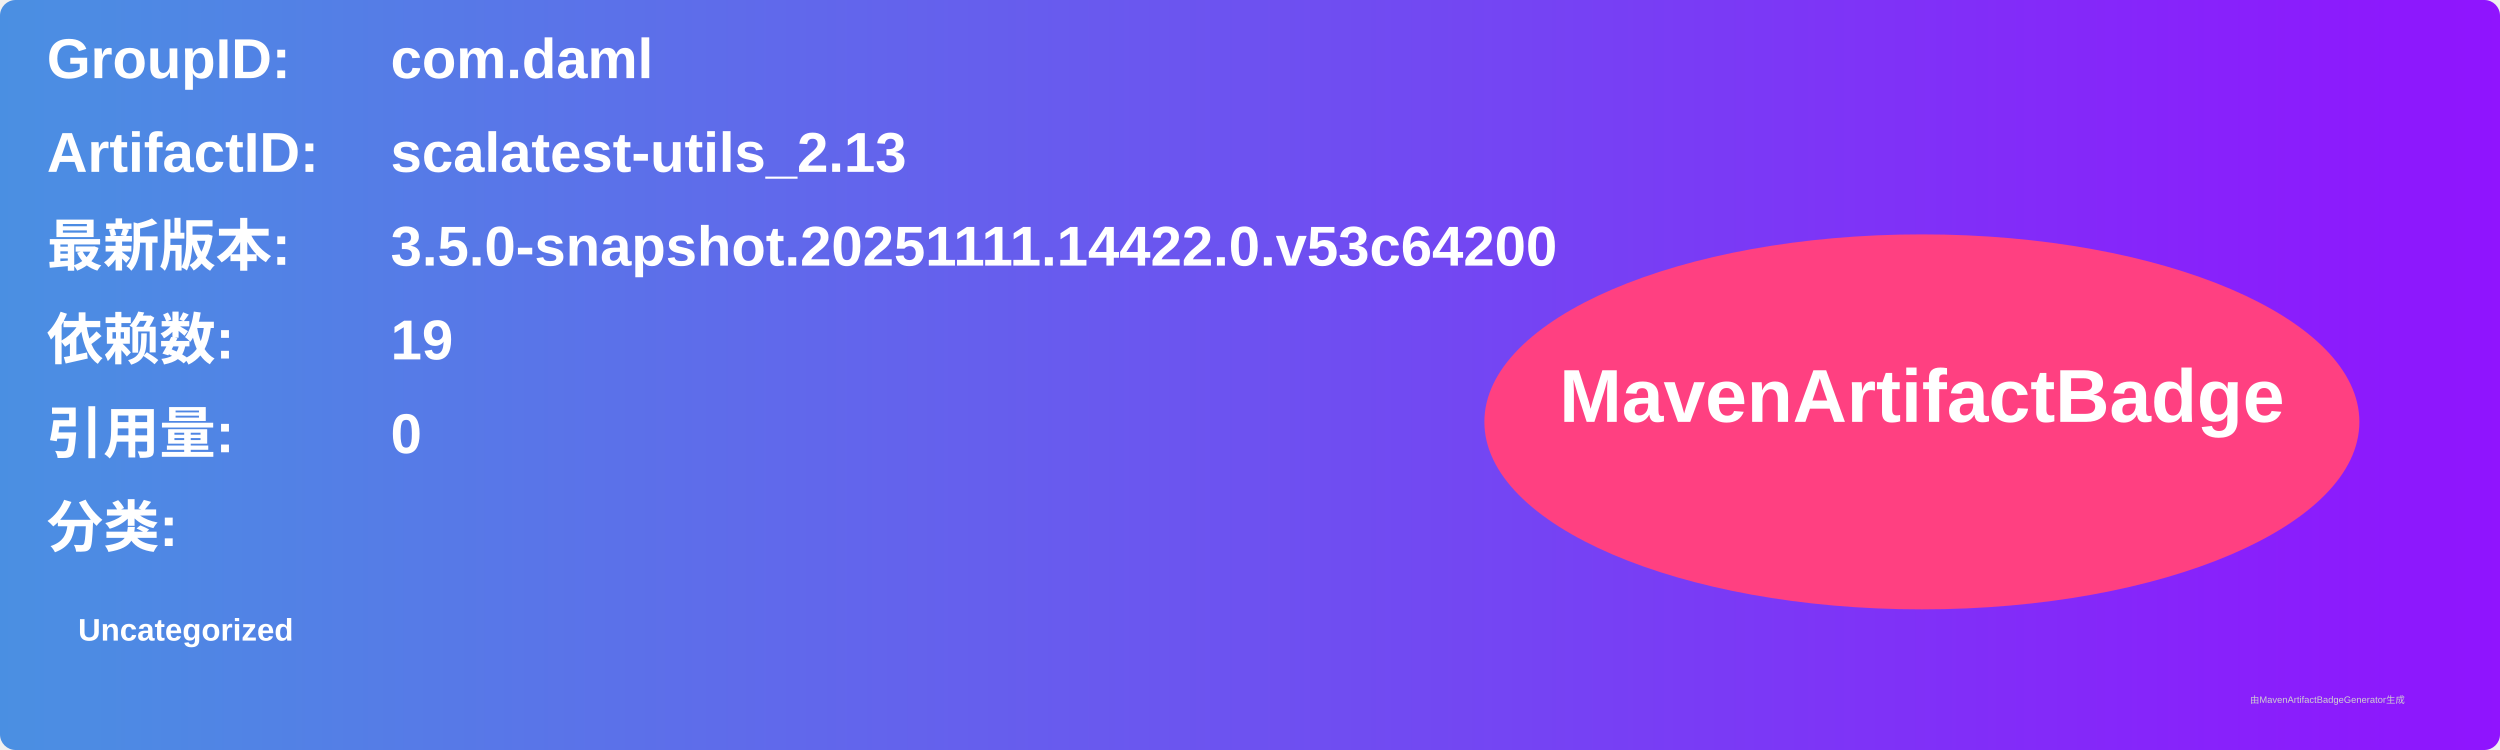
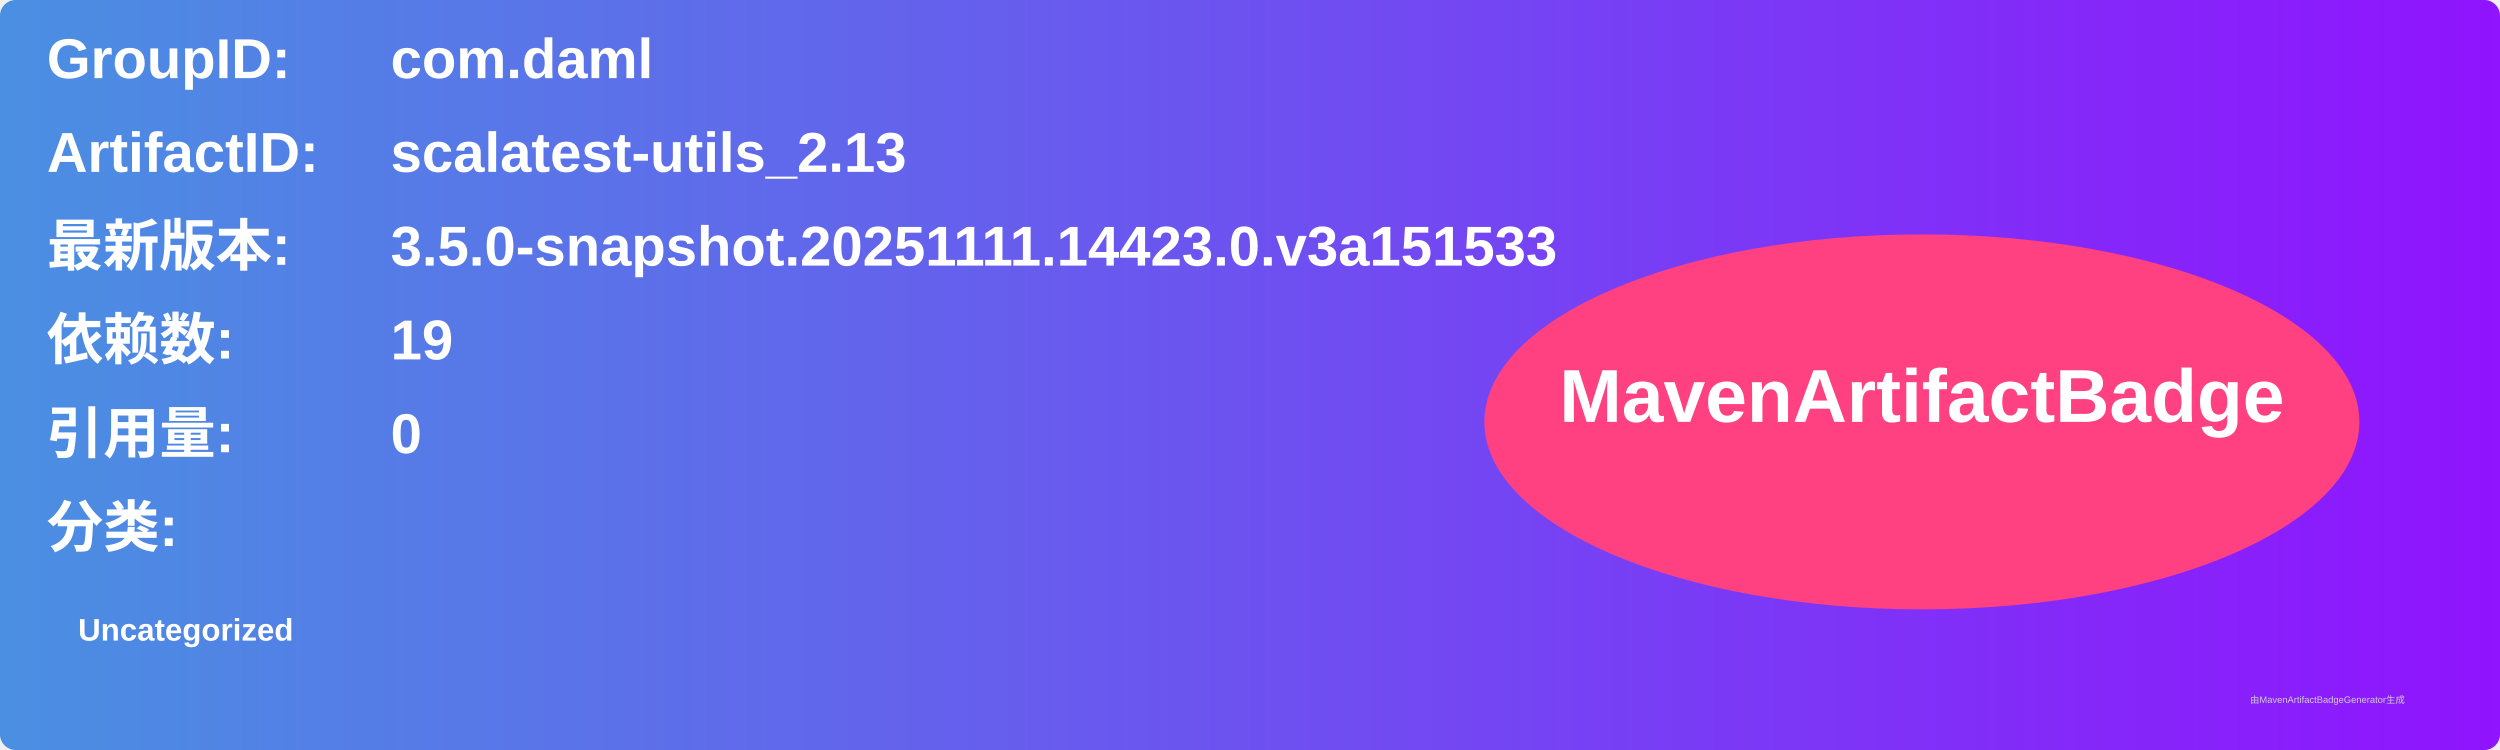
<svg xmlns="http://www.w3.org/2000/svg" width="800" height="240" viewBox="0 0 800 240">
  <linearGradient id="grad" x1="0%" y1="0%" x2="100%" y2="0%">
    <stop offset="0%" stop-color="#4a90e2" />
    <stop offset="100%" stop-color="#9013fe" />
  </linearGradient>
  <rect width="100%" height="100%" rx="5" ry="5" fill="url(#grad)" />
  <g transform="translate(15, 15)">
    <text x="0" y="10" font-family="Arial" font-size="18" fill="white" font-weight="bold" width="260">GroupID:</text>
    <text x="110" y="10" font-family="Arial" font-size="18" fill="white" font-weight="bold" width="460">com.daml</text>
    <text x="0" y="40" font-family="Arial" font-size="18" fill="white" font-weight="bold" width="260">ArtifactID:</text>
    <text x="110" y="40" font-family="Arial" font-size="18" fill="white" font-weight="bold" width="460">scalatest-utils_2.13</text>
    <text x="0" y="70" font-family="Arial" font-size="18" fill="white" font-weight="bold">最新版本:</text>
    <text x="110" y="70" font-family="Arial" font-size="18" fill="white" font-weight="bold">
-       <tspan font-weight="bold">3.5.0-snapshot.20251111.14422.0.v53c64200</tspan>
+       <tspan font-weight="bold">3.5.0-snapshot.20251111.14423.0.v3a151533</tspan>
    </text>
    <text x="0" y="100" font-family="Arial" font-size="18" fill="white" font-weight="bold">依赖数: </text>
    <text x="110" y="100" font-family="Arial" font-size="18" fill="white">
      <tspan font-weight="bold">19</tspan>
    </text>
    <text x="0" y="130" font-family="Arial" font-size="18" fill="white" font-weight="bold">引用量: </text>
    <text x="110" y="130" font-family="Arial" font-size="18" fill="white">
      <tspan font-weight="bold">0</tspan>
    </text>
    <text x="0" y="160" font-family="Arial" font-size="18" fill="white" font-weight="bold">分类:</text>
    <text x="10" y="190" font-family="Arial" font-size="10" fill="white">
      <tspan font-weight="bold">Uncategorized</tspan>
    </text>
    <ellipse cx="600" cy="120" rx="140" ry="60" fill="#ff4081" />
    <text x="600" y="120" text-anchor="middle" font-family="Arial" font-size="24" fill="white" font-weight="bold">MavenArtifactBadge</text>
  </g>
  <text x="720" y="225" font-family="Arial" font-size="3" fill="#d0d0d0">由MavenArtifactBadgeGenerator生成</text>
</svg>
